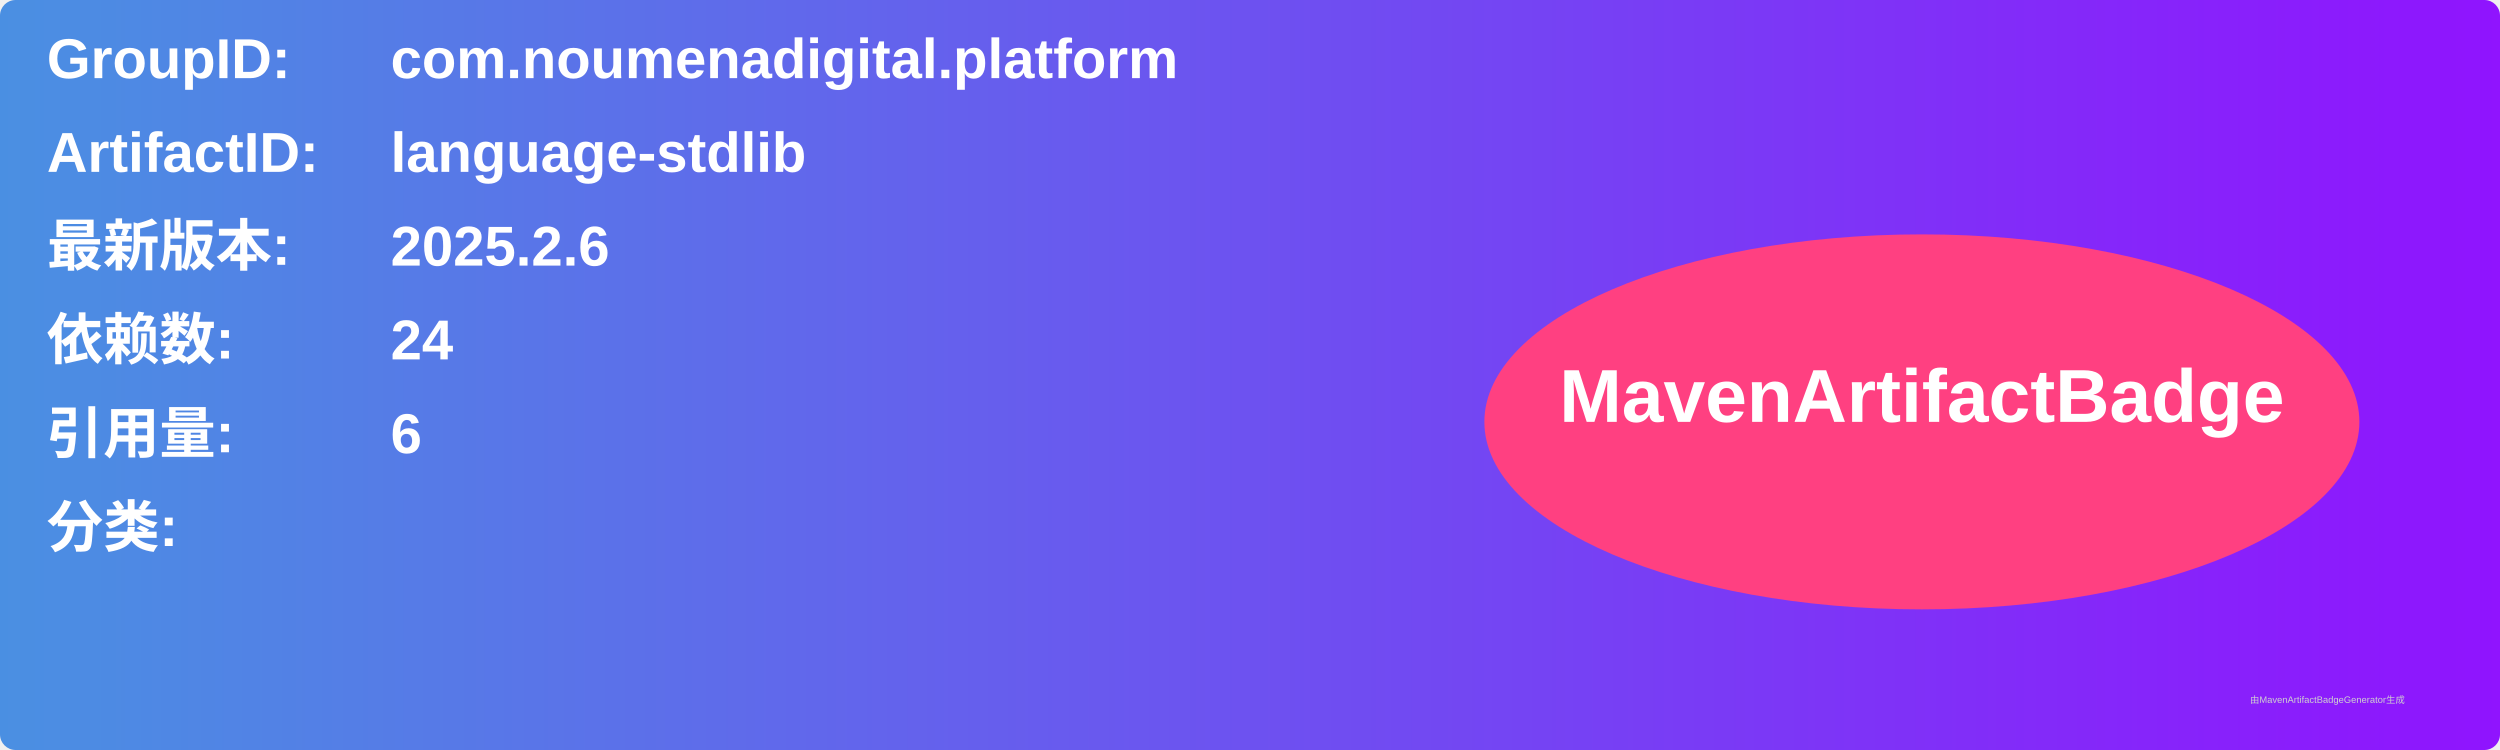
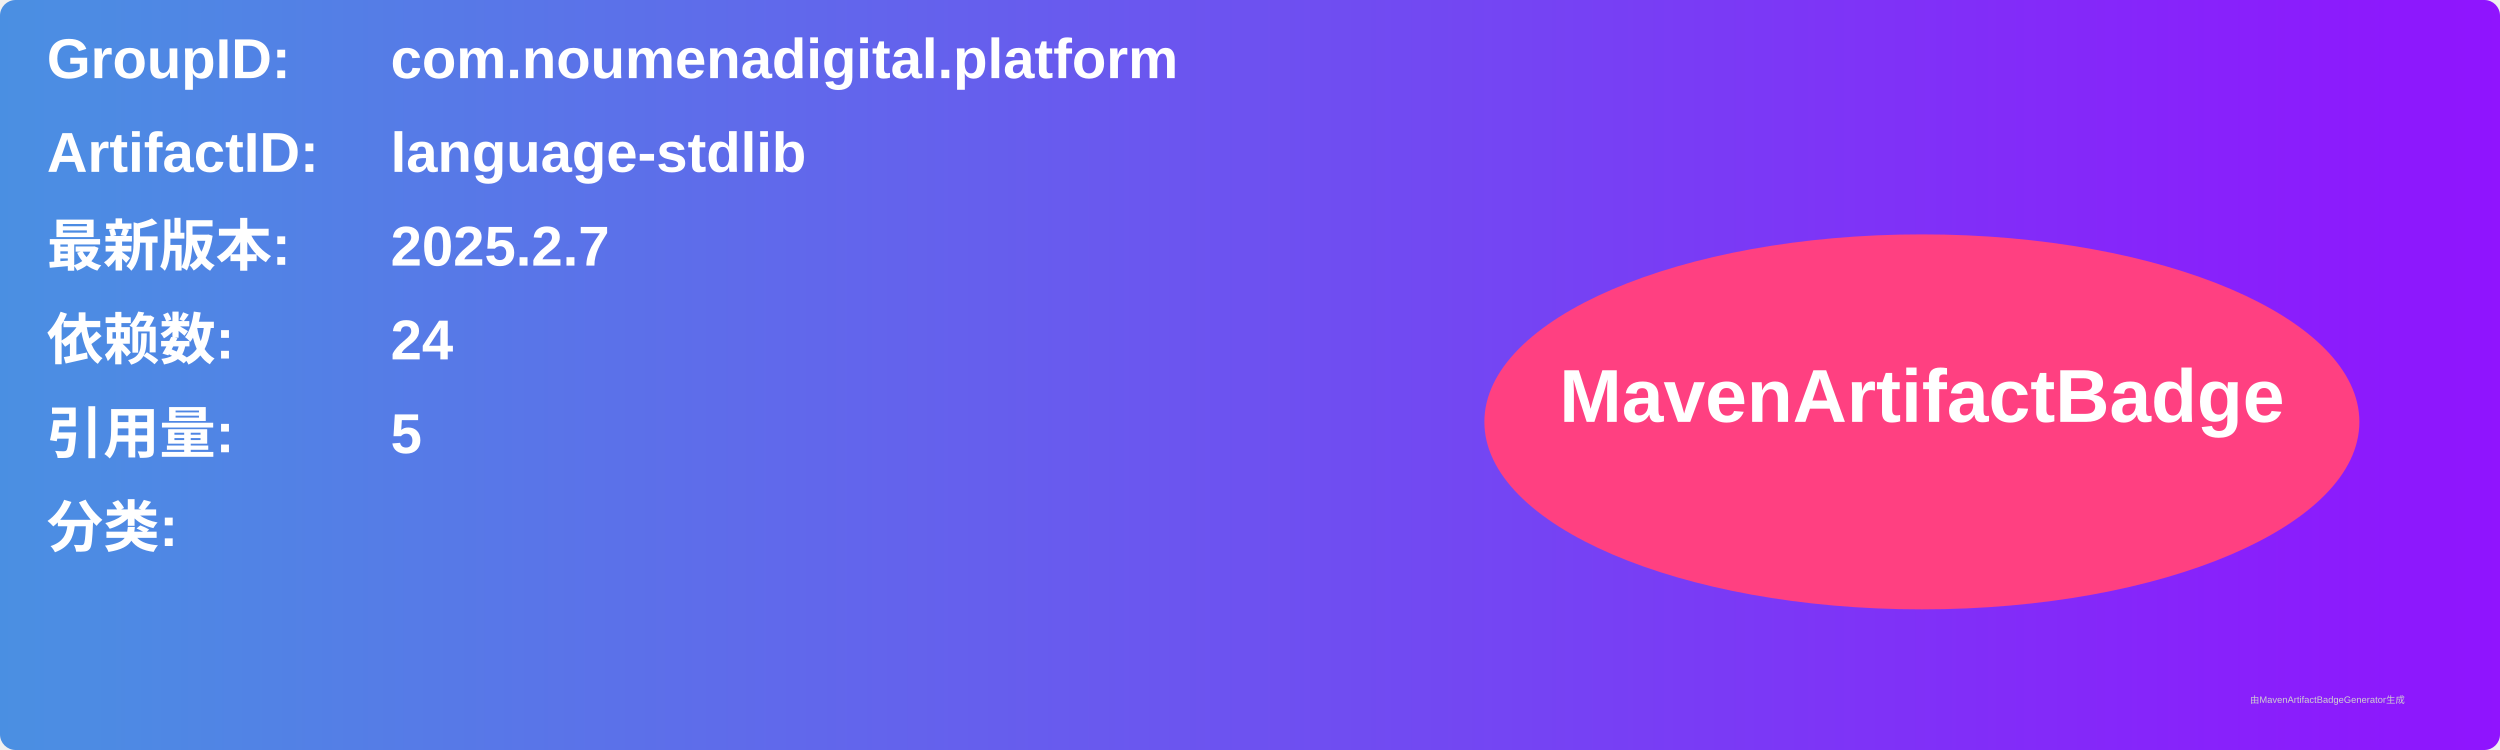
<svg xmlns="http://www.w3.org/2000/svg" width="800" height="240" viewBox="0 0 800 240">
  <linearGradient id="grad" x1="0%" y1="0%" x2="100%" y2="0%">
    <stop offset="0%" stop-color="#4a90e2" />
    <stop offset="100%" stop-color="#9013fe" />
  </linearGradient>
  <rect width="100%" height="100%" rx="5" ry="5" fill="url(#grad)" />
  <g transform="translate(15, 15)">
    <text x="0" y="10" font-family="Arial" font-size="18" fill="white" font-weight="bold" width="260">GroupID:</text>
    <text x="110" y="10" font-family="Arial" font-size="18" fill="white" font-weight="bold" width="460">com.noumenadigital.platform</text>
    <text x="0" y="40" font-family="Arial" font-size="18" fill="white" font-weight="bold" width="260">ArtifactID:</text>
    <text x="110" y="40" font-family="Arial" font-size="18" fill="white" font-weight="bold" width="460">language-stdlib</text>
    <text x="0" y="70" font-family="Arial" font-size="18" fill="white" font-weight="bold">最新版本:</text>
    <text x="110" y="70" font-family="Arial" font-size="18" fill="white" font-weight="bold">
-       <tspan font-weight="bold">2025.2.6</tspan>
+       <tspan font-weight="bold">2025.2.7</tspan>
    </text>
    <text x="0" y="100" font-family="Arial" font-size="18" fill="white" font-weight="bold">依赖数: </text>
    <text x="110" y="100" font-family="Arial" font-size="18" fill="white">
      <tspan font-weight="bold">24</tspan>
    </text>
    <text x="0" y="130" font-family="Arial" font-size="18" fill="white" font-weight="bold">引用量: </text>
    <text x="110" y="130" font-family="Arial" font-size="18" fill="white">
-       <tspan font-weight="bold">6</tspan>
+       <tspan font-weight="bold">5</tspan>
    </text>
    <text x="0" y="160" font-family="Arial" font-size="18" fill="white" font-weight="bold">分类:</text>
    <text x="10" y="190" font-family="Arial" font-size="10" fill="white">
      <tspan font-weight="bold" />
    </text>
    <ellipse cx="600" cy="120" rx="140" ry="60" fill="#ff4081" />
    <text x="600" y="120" text-anchor="middle" font-family="Arial" font-size="24" fill="white" font-weight="bold">MavenArtifactBadge</text>
  </g>
  <text x="720" y="225" font-family="Arial" font-size="3" fill="#d0d0d0">由MavenArtifactBadgeGenerator生成</text>
</svg>
